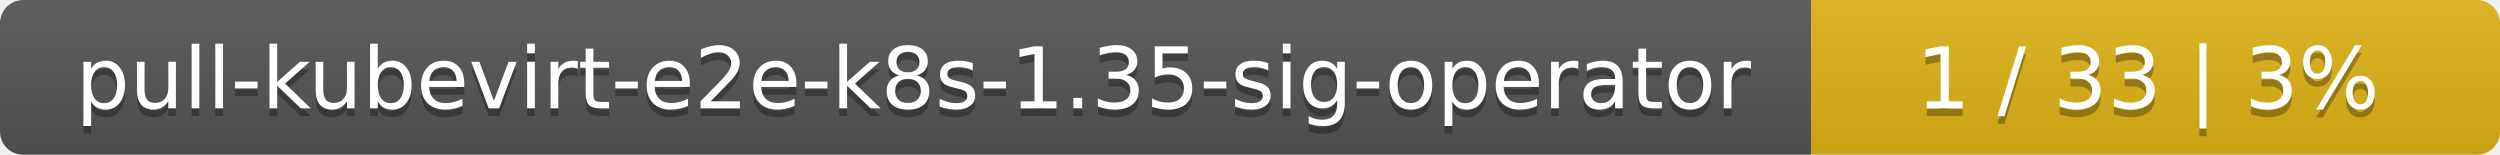
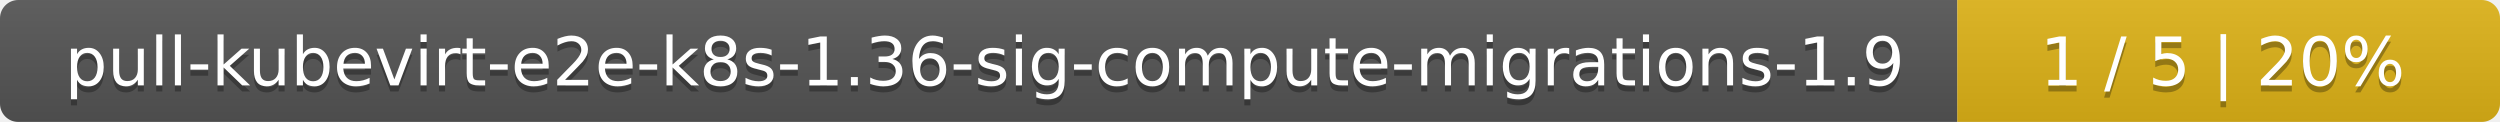
- <svg xmlns="http://www.w3.org/2000/svg" width="323" height="20">
+ <svg xmlns="http://www.w3.org/2000/svg" width="410" height="20">
  <linearGradient id="smooth" x2="0" y2="100%">
    <stop offset="0" stop-color="#bbb" stop-opacity=".1" />
    <stop offset="1" stop-opacity=".1" />
  </linearGradient>
  <mask id="round">
-     <rect width="323" height="20" rx="3" fill="#fff" />
+     <rect width="410" height="20" rx="3" fill="#fff" />
  </mask>
  <g mask="url(#round)">
-     <rect width="234" height="20" fill="#555" />
-     <rect x="234" width="89" height="20" fill="#dfb317" />
-     <rect width="323" height="20" fill="url(#smooth)" />
+     <rect width="321" height="20" fill="#555" />
+     <rect x="321" width="89" height="20" fill="#dfb317" />
+     <rect width="410" height="20" fill="url(#smooth)" />
  </g>
  <g fill="#fff" text-anchor="middle" font-family="DejaVu Sans,Verdana,Geneva,sans-serif" font-size="11">
-     <text x="118" y="15" fill="#010101" fill-opacity=".3">pull-kubevirt-e2e-k8s-1.35-sig-operator</text>
-     <text x="118" y="14">pull-kubevirt-e2e-k8s-1.35-sig-operator</text>
-     <text x="277.5" y="15" fill="#010101" fill-opacity=".3">1 / 33    |    3%</text>
-     <text x="277.5" y="14">1 / 33    |    3%</text>
+     <text x="161.5" y="15" fill="#010101" fill-opacity=".3">pull-kubevirt-e2e-k8s-1.36-sig-compute-migrations-1.9</text>
+     <text x="161.5" y="14">pull-kubevirt-e2e-k8s-1.36-sig-compute-migrations-1.9</text>
+     <text x="364.5" y="15" fill="#010101" fill-opacity=".3">1 / 5    |    20%</text>
+     <text x="364.5" y="14">1 / 5    |    20%</text>
  </g>
</svg>
